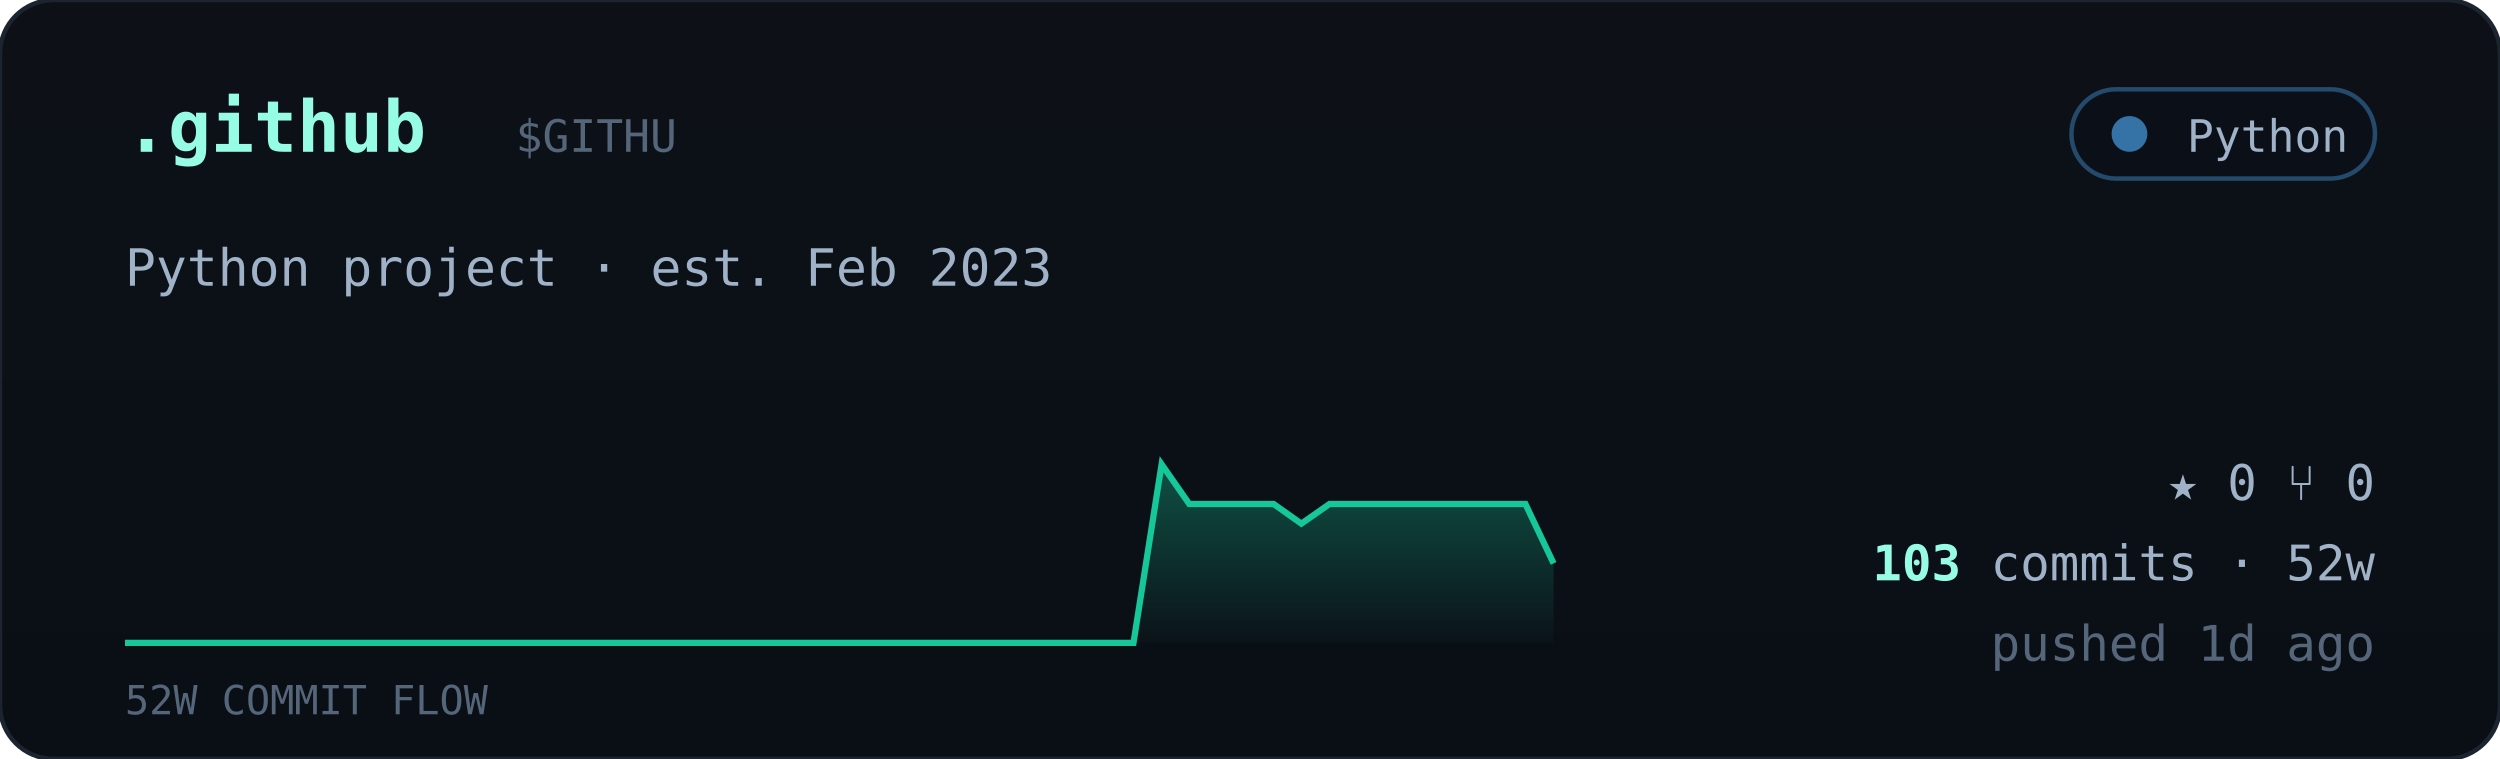
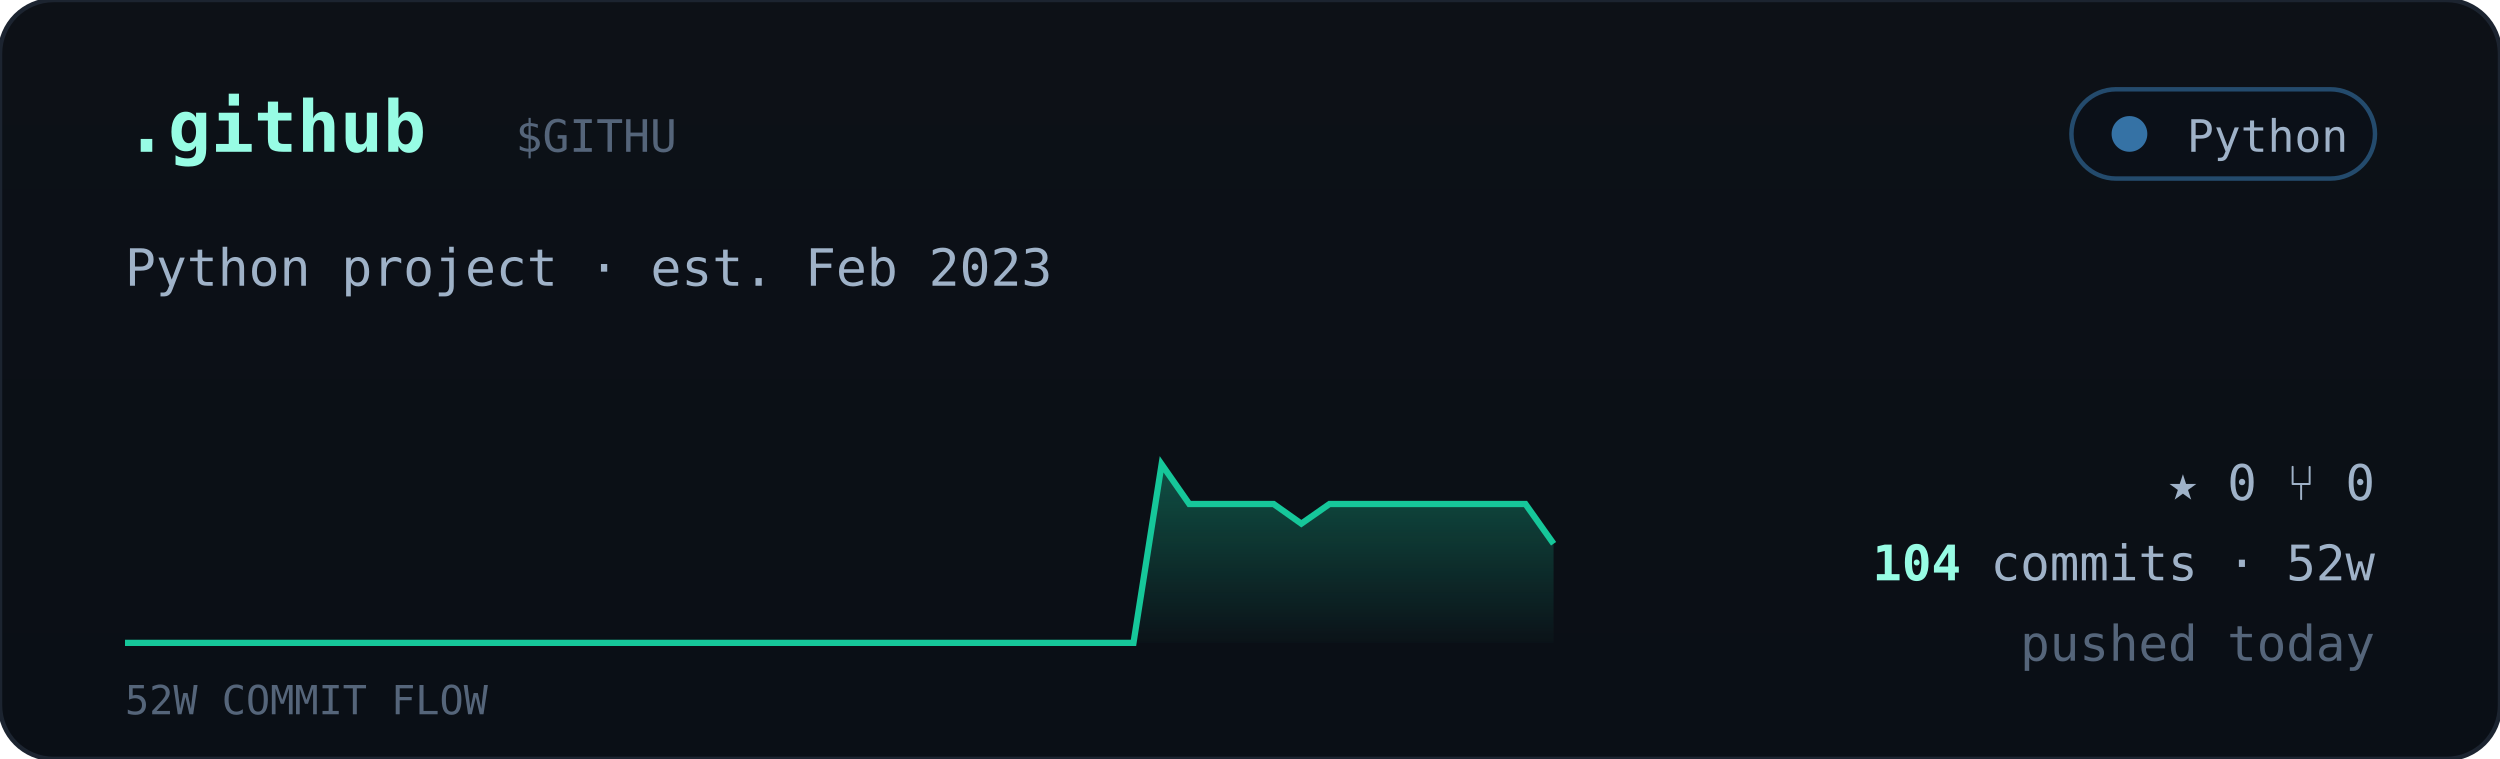
<svg xmlns="http://www.w3.org/2000/svg" viewBox="0 0 560 170" width="560" font-family="ui-monospace,'JetBrains Mono','SF Mono',Menlo,Consolas,monospace">
  <defs>
    <linearGradient id="cardbg" x1="0" y1="0" x2="0" y2="1">
      <stop offset="0" stop-color="#0d1117" />
      <stop offset="1" stop-color="#0a0f16" />
    </linearGradient>
    <linearGradient id="sparkfill" x1="0" y1="0" x2="0" y2="1">
      <stop offset="0" stop-color="#16c79a" stop-opacity="0.35" />
      <stop offset="1" stop-color="#16c79a" stop-opacity="0.02" />
    </linearGradient>
  </defs>
  <rect width="560" height="170" rx="12" fill="url(#cardbg)" stroke="#1c2430" />
  <text x="28" y="34" font-size="16" font-weight="700" fill="#97fce4">.github</text>
  <text x="115.5" y="34" font-size="10" fill="#55657a">$GITHU</text>
  <g>
    <rect x="464" y="20" width="68" height="20" rx="10" fill="#0b1018" stroke="#3572A5" stroke-opacity="0.6" />
    <circle cx="477" cy="30" r="4" fill="#3572A5" />
    <text x="526" y="34" text-anchor="end" font-size="10" fill="#9fb2c8">Python</text>
  </g>
  <text x="28" y="64" font-size="11.5" fill="#9fb2c8">Python project · est. Feb 2023</text>
-   <polygon points="28,144 28.0,144.0 34.3,144.0 40.5,144.0 46.8,144.0 53.1,144.0 59.4,144.0 65.6,144.0 71.9,144.0 78.2,144.0 84.5,144.0 90.7,144.0 97.0,144.0 103.3,144.0 109.6,144.0 115.8,144.0 122.1,144.0 128.4,144.0 134.7,144.0 140.9,144.0 147.2,144.0 153.5,144.0 159.8,144.0 166.0,144.0 172.3,144.0 178.6,144.0 184.9,144.0 191.1,144.0 197.4,144.0 203.7,144.0 210.0,144.0 216.2,144.0 222.5,144.0 228.8,144.0 235.1,144.0 241.3,144.0 247.6,144.0 253.9,144.0 260.2,104.0 266.4,112.9 272.7,112.9 279.0,112.9 285.3,112.9 291.5,117.3 297.8,112.9 304.1,112.9 310.4,112.9 316.6,112.9 322.9,112.9 329.2,112.9 335.5,112.9 341.7,112.9 348.0,126.2 348,144" fill="url(#sparkfill)" />
-   <polyline points="28.0,144.0 34.3,144.0 40.5,144.0 46.8,144.0 53.1,144.0 59.4,144.0 65.6,144.0 71.9,144.0 78.2,144.0 84.5,144.0 90.7,144.0 97.0,144.0 103.3,144.0 109.6,144.0 115.8,144.0 122.1,144.0 128.4,144.0 134.7,144.0 140.9,144.0 147.2,144.0 153.5,144.0 159.8,144.0 166.0,144.0 172.3,144.0 178.6,144.0 184.9,144.0 191.1,144.0 197.4,144.0 203.7,144.0 210.0,144.0 216.2,144.0 222.5,144.0 228.8,144.0 235.1,144.0 241.3,144.0 247.6,144.0 253.9,144.0 260.2,104.0 266.4,112.9 272.7,112.9 279.0,112.9 285.3,112.9 291.5,117.3 297.8,112.9 304.1,112.9 310.4,112.9 316.6,112.9 322.9,112.9 329.2,112.9 335.5,112.9 341.7,112.9 348.0,126.2" fill="none" stroke="#16c79a" stroke-width="1.4" />
+   <polygon points="28,144 28.0,144.0 34.3,144.0 40.5,144.0 46.8,144.0 53.1,144.0 59.4,144.0 65.6,144.0 71.9,144.0 78.2,144.0 84.5,144.0 90.7,144.0 97.0,144.0 103.3,144.0 109.6,144.0 115.8,144.0 122.1,144.0 128.4,144.0 134.7,144.0 140.9,144.0 147.2,144.0 153.5,144.0 159.8,144.0 166.0,144.0 172.3,144.0 178.6,144.0 184.9,144.0 191.1,144.0 197.4,144.0 203.7,144.0 210.0,144.0 216.2,144.0 222.5,144.0 228.8,144.0 235.1,144.0 241.3,144.0 247.6,144.0 253.9,144.0 260.2,104.0 266.4,112.9 272.7,112.9 279.0,112.9 285.3,112.9 291.5,117.3 297.8,112.9 304.1,112.9 310.4,112.9 316.6,112.9 322.9,112.9 329.2,112.9 335.5,112.9 341.7,112.9 348.0,121.8 348,144" fill="url(#sparkfill)" />
+   <polyline points="28.0,144.0 34.3,144.0 40.5,144.0 46.8,144.0 53.1,144.0 59.4,144.0 65.6,144.0 71.9,144.0 78.2,144.0 84.5,144.0 90.7,144.0 97.0,144.0 103.3,144.0 109.6,144.0 115.8,144.0 122.1,144.0 128.4,144.0 134.7,144.0 140.9,144.0 147.2,144.0 153.5,144.0 159.8,144.0 166.0,144.0 172.3,144.0 178.6,144.0 184.9,144.0 191.1,144.0 197.4,144.0 203.7,144.0 210.0,144.0 216.2,144.0 222.5,144.0 228.8,144.0 235.1,144.0 241.3,144.0 247.6,144.0 253.9,144.0 260.2,104.0 266.4,112.9 272.7,112.9 279.0,112.9 285.3,112.9 291.5,117.3 297.8,112.9 304.1,112.9 310.4,112.9 316.6,112.9 322.9,112.9 329.2,112.9 335.5,112.9 341.7,112.9 348.0,121.8" fill="none" stroke="#16c79a" stroke-width="1.4" />
  <text x="28" y="160" font-size="9" fill="#55657a">52W COMMIT FLOW</text>
  <g font-size="11" fill="#9fb2c8">
    <text x="532" y="112" text-anchor="end">★ 0   ⑂ 0</text>
    <text x="532" y="130" text-anchor="end">
-       <tspan fill="#97fce4" font-weight="700">103</tspan> commits · 52w</text>
-     <text x="532" y="148" text-anchor="end" fill="#55657a">pushed 1d ago</text>
+       <tspan fill="#97fce4" font-weight="700">104</tspan> commits · 52w</text>
+     <text x="532" y="148" text-anchor="end" fill="#55657a">pushed today</text>
  </g>
</svg>
